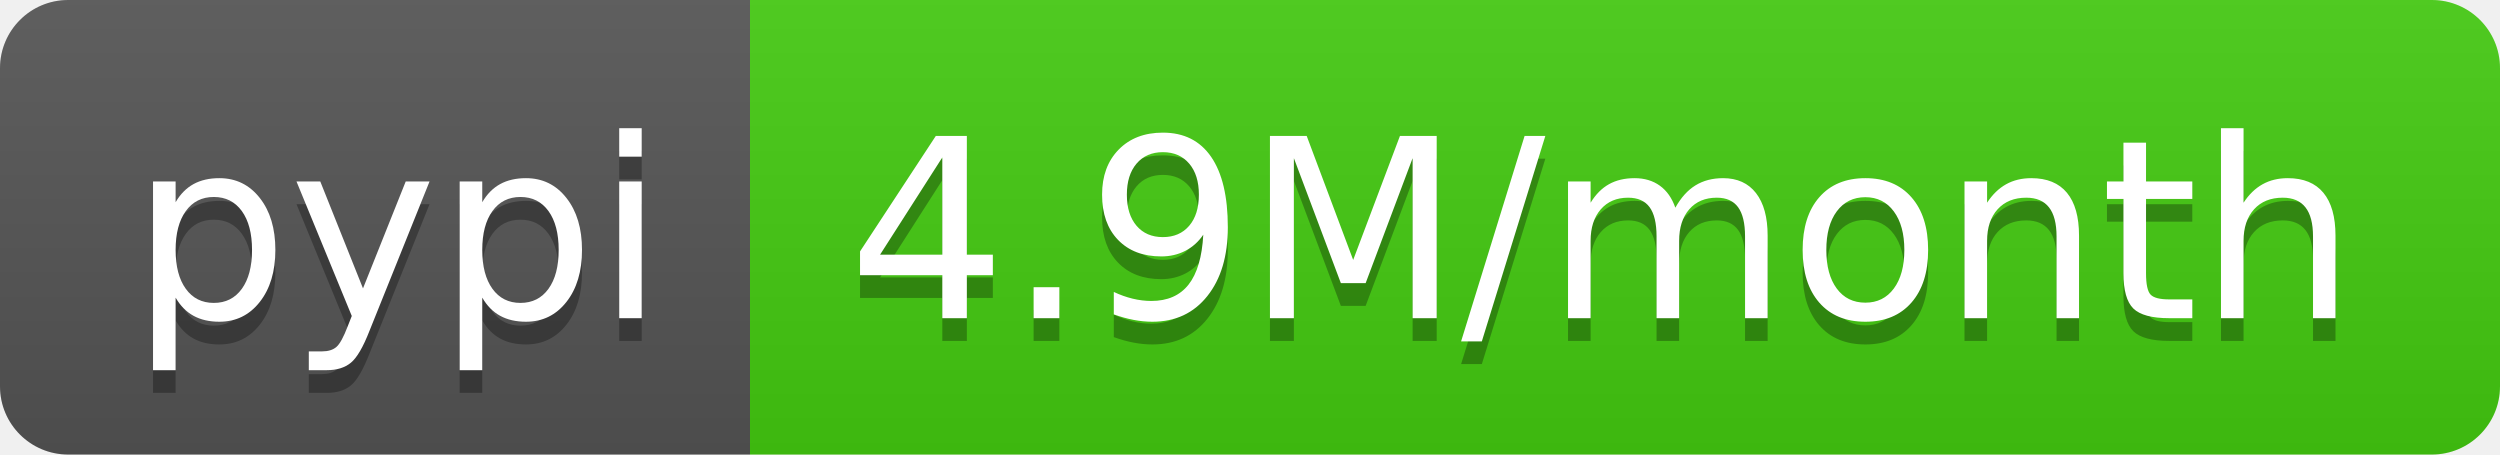
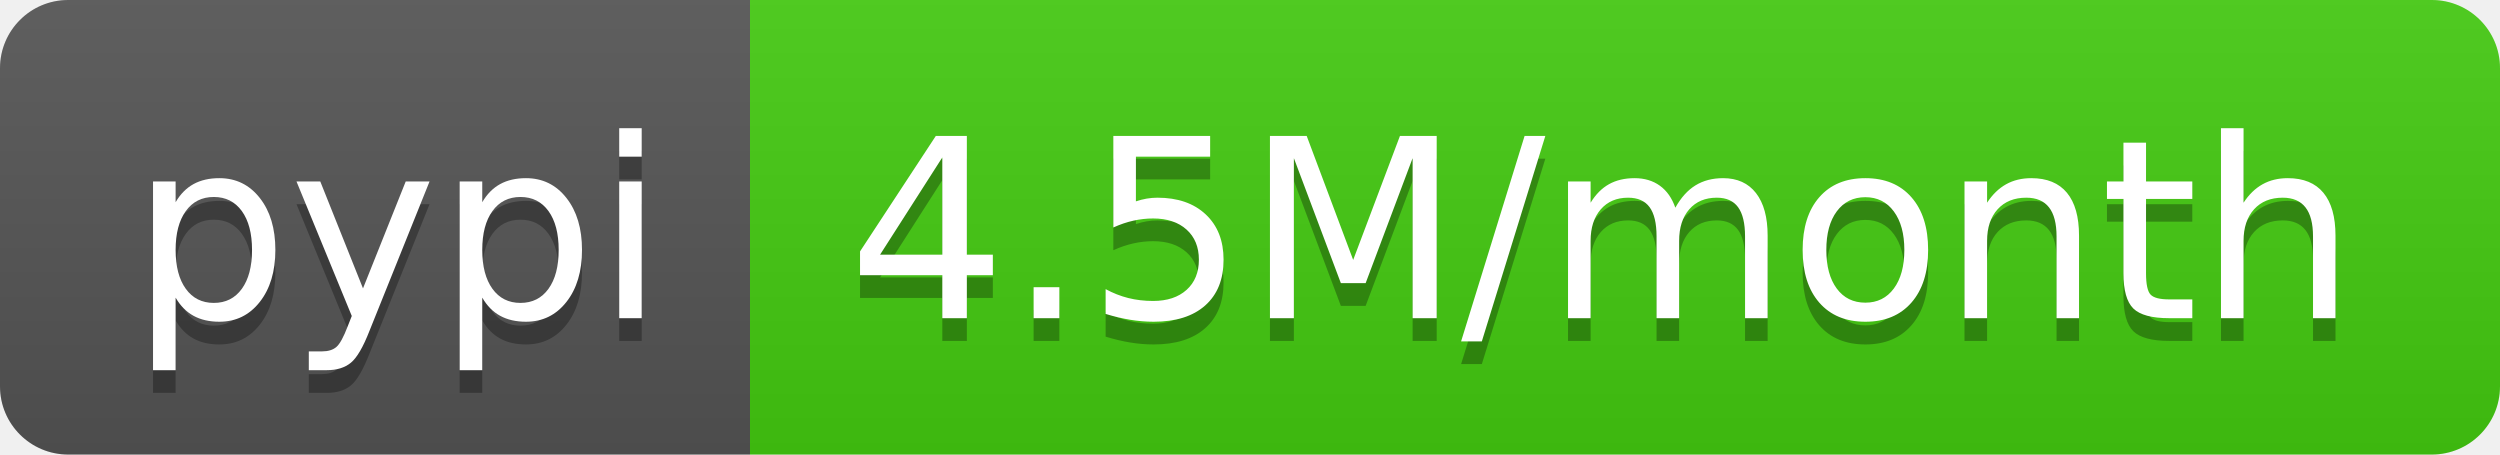
- <svg xmlns="http://www.w3.org/2000/svg" width="110" height="20" role="img" aria-label="pypi: 4.9M/month">
+ <svg xmlns="http://www.w3.org/2000/svg" width="110" height="20" role="img" aria-label="pypi: 4.5M/month">
  <linearGradient id="s" x2="0" y2="100%">
    <stop offset="0" stop-color="#bbb" stop-opacity=".1" />
    <stop offset="1" stop-opacity=".1" />
  </linearGradient>
  <clipPath id="r">
    <rect width="110" height="20" rx="3" fill="#fff" />
  </clipPath>
  <g clip-path="url(#r)">
    <rect width="33" height="20" fill="#555" />
    <rect x="33" width="77" height="20" fill="#4c1" />
    <rect width="110" height="20" fill="url(#s)" />
  </g>
  <g fill="#fff" text-anchor="middle" font-family="Verdana,Geneva,DejaVu Sans,sans-serif" text-rendering="geometricPrecision" font-size="110">
    <text aria-hidden="true" x="175" y="150" fill="#010101" fill-opacity=".3" transform="scale(.1)" textLength="230">pypi</text>
    <text x="175" y="140" transform="scale(.1)" fill="#fff" textLength="230">pypi</text>
-     <text aria-hidden="true" x="705" y="150" fill="#010101" fill-opacity=".3" transform="scale(.1)" textLength="670">4.9M/month</text>
-     <text x="705" y="140" transform="scale(.1)" fill="#fff" textLength="670">4.9M/month</text>
+     <text aria-hidden="true" x="705" y="150" fill="#010101" fill-opacity=".3" transform="scale(.1)" textLength="670">4.5M/month</text>
+     <text x="705" y="140" transform="scale(.1)" fill="#fff" textLength="670">4.5M/month</text>
  </g>
</svg>
